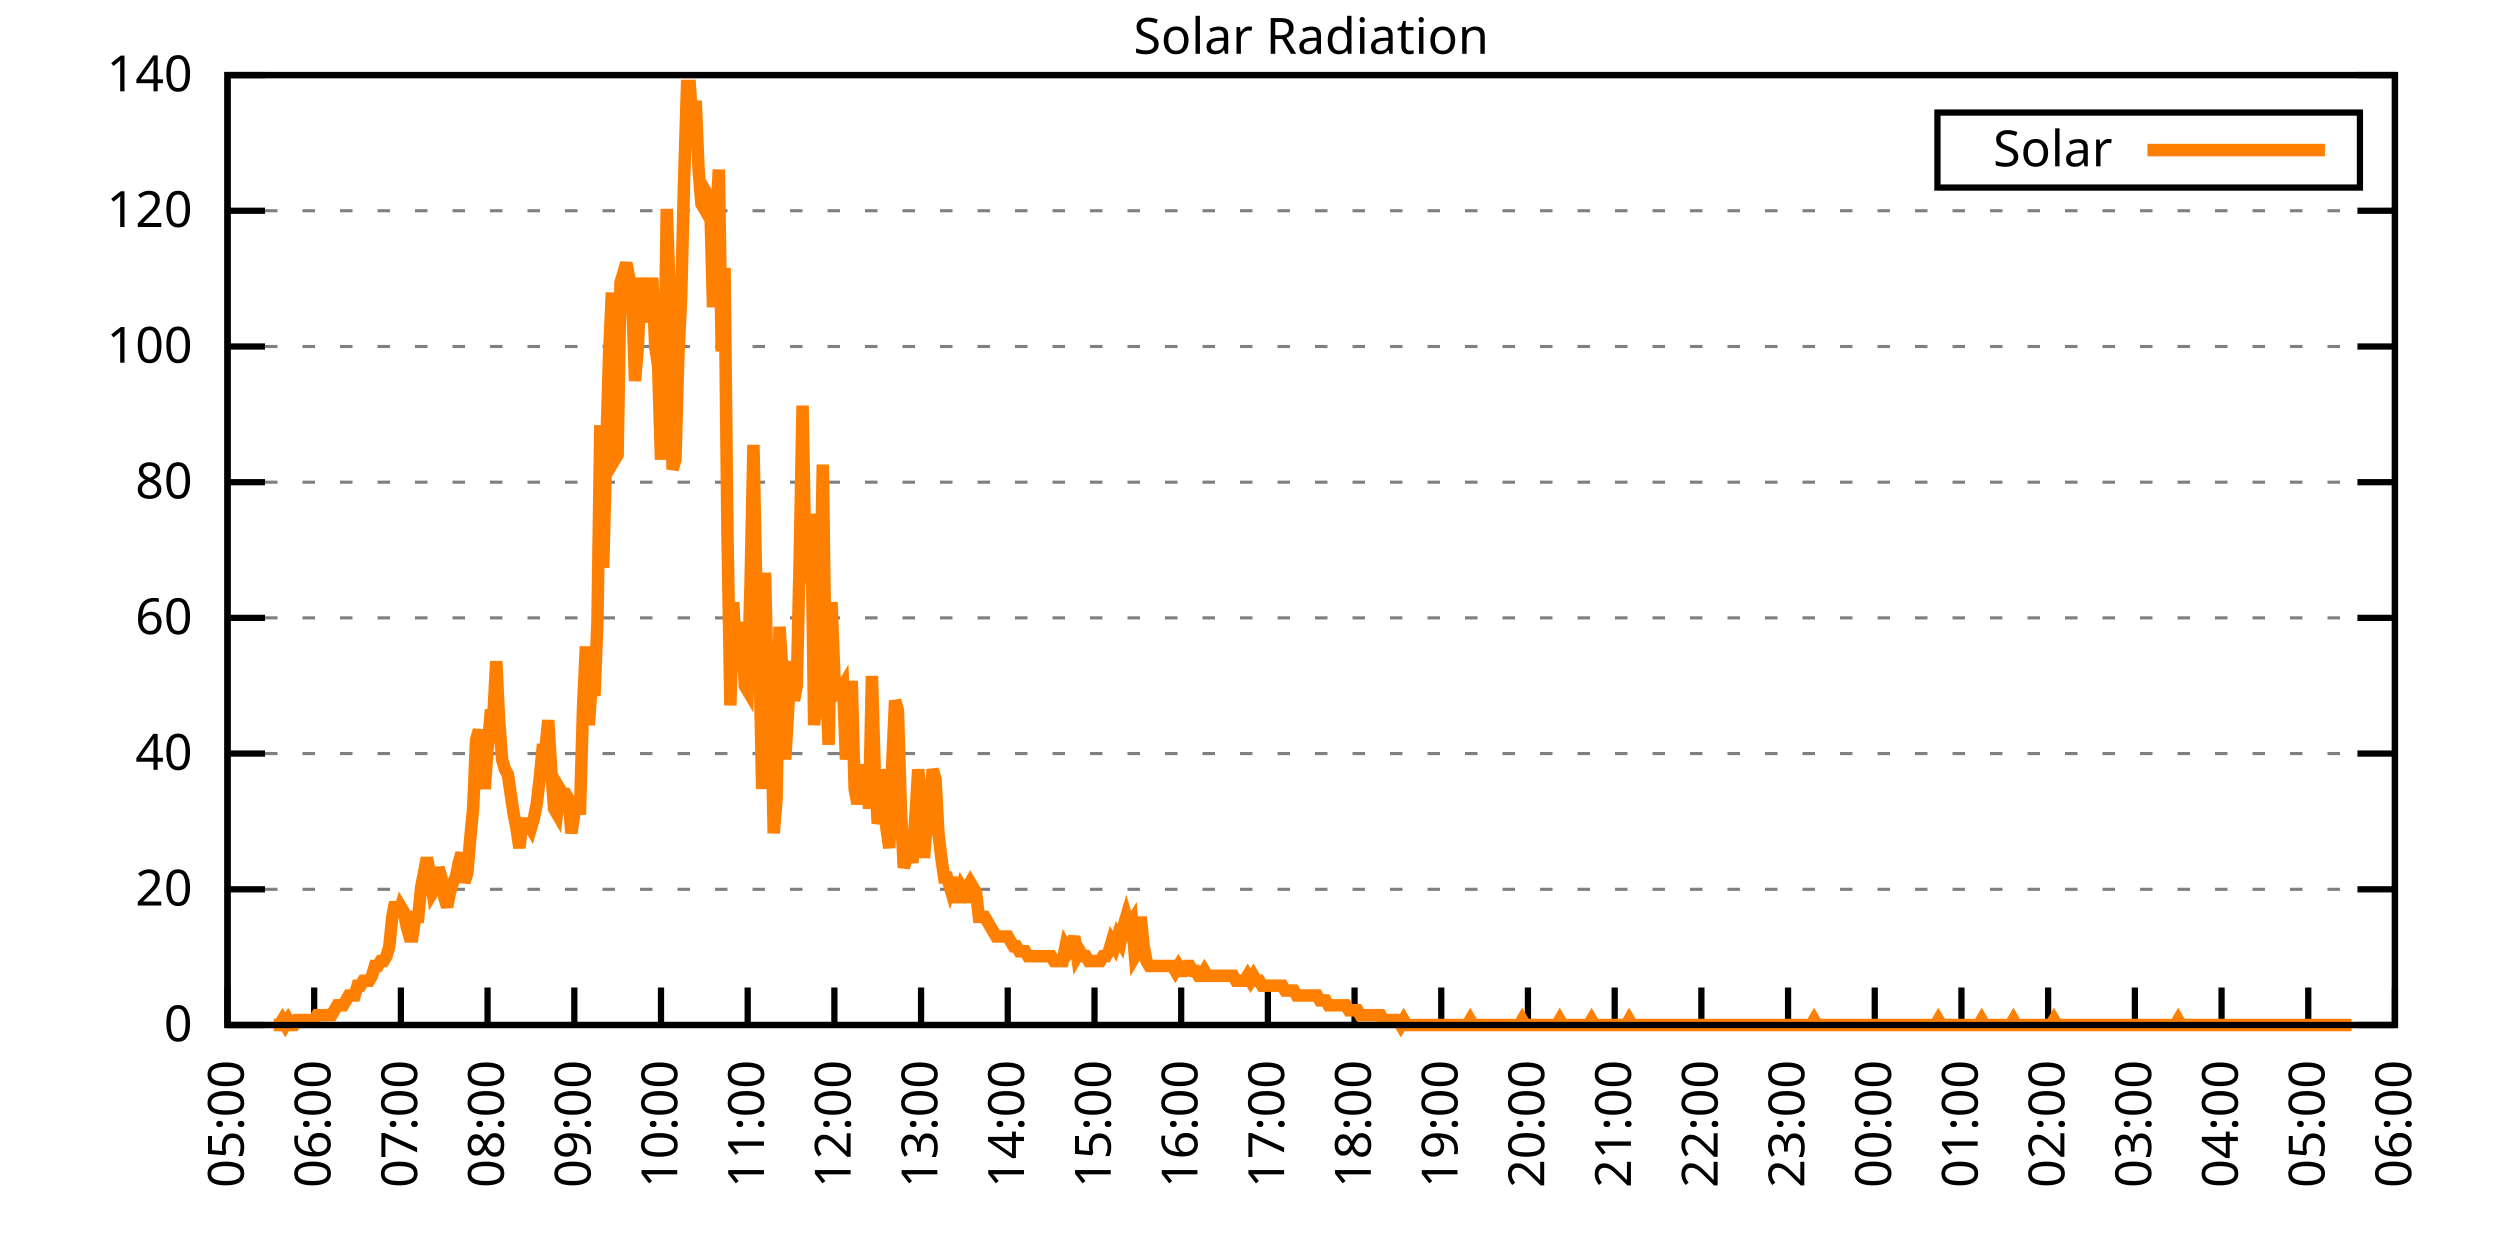
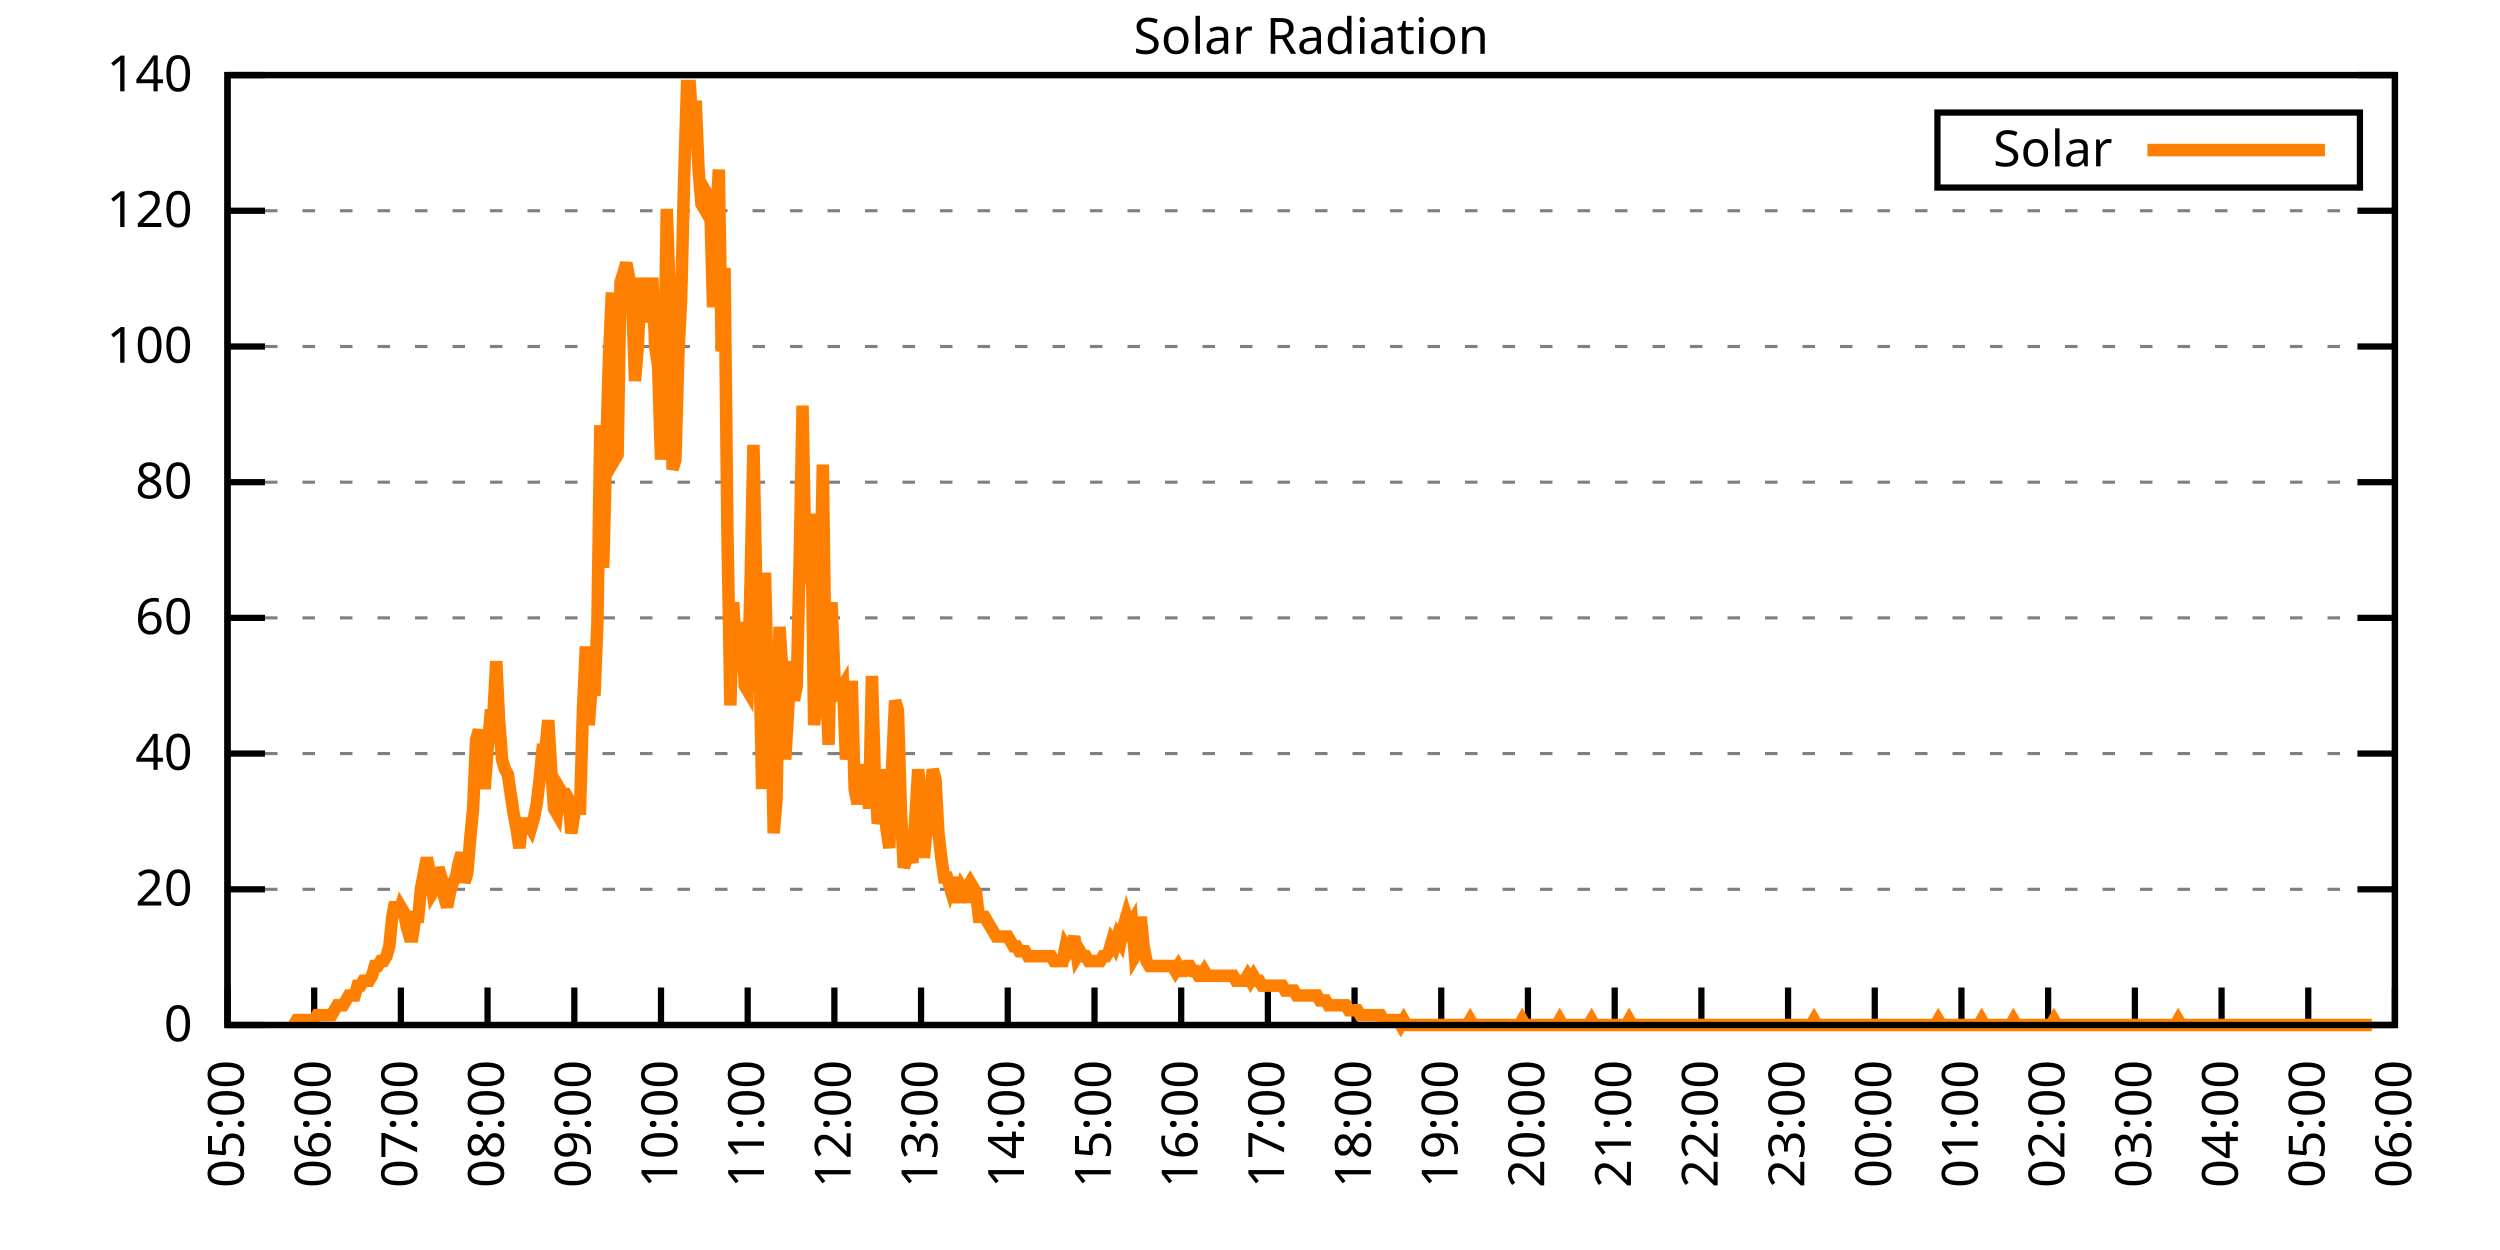
<svg xmlns="http://www.w3.org/2000/svg" xmlns:xlink="http://www.w3.org/1999/xlink" width="400" height="200" viewBox="0 0 400 200">
  <g id="gnuplot_canvas">
    <rect x="0" y="0" width="400" height="200" fill="none" />
    <defs>
      <circle id="gpDot" r="0.5" stroke-width="0.5" stroke="currentColor" />
      <path id="gpPt0" stroke-width="0.333" stroke="currentColor" d="M-1,0 h2 M0,-1 v2" />
      <path id="gpPt1" stroke-width="0.333" stroke="currentColor" d="M-1,-1 L1,1 M1,-1 L-1,1" />
      <path id="gpPt2" stroke-width="0.333" stroke="currentColor" d="M-1,0 L1,0 M0,-1 L0,1 M-1,-1 L1,1 M-1,1 L1,-1" />
      <rect id="gpPt3" stroke-width="0.333" stroke="currentColor" x="-1" y="-1" width="2" height="2" />
      <rect id="gpPt4" stroke-width="0.333" stroke="currentColor" fill="currentColor" x="-1" y="-1" width="2" height="2" />
      <circle id="gpPt5" stroke-width="0.333" stroke="currentColor" cx="0" cy="0" r="1" />
      <use xlink:href="#gpPt5" id="gpPt6" fill="currentColor" stroke="none" />
      <path id="gpPt7" stroke-width="0.333" stroke="currentColor" d="M0,-1.33 L-1.33,0.67 L1.33,0.67 z" />
      <use xlink:href="#gpPt7" id="gpPt8" fill="currentColor" stroke="none" />
      <use xlink:href="#gpPt7" id="gpPt9" stroke="currentColor" transform="rotate(180)" />
      <use xlink:href="#gpPt9" id="gpPt10" fill="currentColor" stroke="none" />
      <use xlink:href="#gpPt3" id="gpPt11" stroke="currentColor" transform="rotate(45)" />
      <use xlink:href="#gpPt11" id="gpPt12" fill="currentColor" stroke="none" />
      <path id="gpPt13" stroke-width="0.333" stroke="currentColor" d="M0,1.330 L1.265,0.411 L0.782,-1.067 L-0.782,-1.076 L-1.265,0.411 z" />
      <use xlink:href="#gpPt13" id="gpPt14" fill="currentColor" stroke="none" />
      <filter id="textbox" filterUnits="objectBoundingBox" x="0" y="0" height="1" width="1">
        <feFlood flood-color="white" flood-opacity="1" result="bgnd" />
        <feComposite in="SourceGraphic" in2="bgnd" operator="atop" />
      </filter>
      <filter id="greybox" filterUnits="objectBoundingBox" x="0" y="0" height="1" width="1">
        <feFlood flood-color="lightgrey" flood-opacity="1" result="grey" />
        <feComposite in="SourceGraphic" in2="grey" operator="atop" />
      </filter>
    </defs>
    <g fill="none" color="white" stroke="currentColor" stroke-width="1.00" stroke-linecap="butt" stroke-linejoin="miter">
</g>
    <g fill="none" color="black" stroke="currentColor" stroke-width="1.00" stroke-linecap="butt" stroke-linejoin="miter">
      <g stroke="none" shape-rendering="crispEdges">
        <polygon fill="rgb(255, 255, 255)" points="36.40,164.00 383.18,164.00 383.18,12.02 36.40,12.02 " />
      </g>
    </g>
    <g fill="none" color="black" stroke="currentColor" stroke-width="1.00" stroke-linecap="butt" stroke-linejoin="miter">
</g>
    <g fill="none" color="black" stroke="black" stroke-width="0.50" stroke-linecap="butt" stroke-linejoin="miter">
</g>
    <g fill="none" color="gray" stroke="currentColor" stroke-width="0.50" stroke-linecap="butt" stroke-linejoin="miter">
      <path stroke="gray" stroke-dasharray="2,4" class="gridline" d="M36.40,164.00 L383.19,164.00  " />
    </g>
    <g fill="none" color="gray" stroke="gray" stroke-width="1.00" stroke-linecap="butt" stroke-linejoin="miter">
</g>
    <g fill="none" color="black" stroke="currentColor" stroke-width="1.00" stroke-linecap="butt" stroke-linejoin="miter">
      <path stroke="black" d="M36.40,164.00 L42.40,164.00 M383.19,164.00 L377.19,164.00  " />
      <g transform="translate(30.80,166.60)" stroke="none" fill="black" font-family="Sans" font-size="8.00" text-anchor="end">
        <text>
          <tspan font-family="Sans"> 0</tspan>
        </text>
      </g>
    </g>
    <g fill="none" color="black" stroke="currentColor" stroke-width="1.00" stroke-linecap="butt" stroke-linejoin="miter">
</g>
    <g fill="none" color="black" stroke="black" stroke-width="0.50" stroke-linecap="butt" stroke-linejoin="miter">
</g>
    <g fill="none" color="gray" stroke="currentColor" stroke-width="0.50" stroke-linecap="butt" stroke-linejoin="miter">
      <path stroke="gray" stroke-dasharray="2,4" class="gridline" d="M36.40,142.29 L383.19,142.29  " />
    </g>
    <g fill="none" color="gray" stroke="gray" stroke-width="1.00" stroke-linecap="butt" stroke-linejoin="miter">
</g>
    <g fill="none" color="black" stroke="currentColor" stroke-width="1.00" stroke-linecap="butt" stroke-linejoin="miter">
      <path stroke="black" d="M36.40,142.29 L42.40,142.29 M383.19,142.29 L377.19,142.29  " />
      <g transform="translate(30.80,144.89)" stroke="none" fill="black" font-family="Sans" font-size="8.00" text-anchor="end">
        <text>
          <tspan font-family="Sans"> 20</tspan>
        </text>
      </g>
    </g>
    <g fill="none" color="black" stroke="currentColor" stroke-width="1.00" stroke-linecap="butt" stroke-linejoin="miter">
</g>
    <g fill="none" color="black" stroke="black" stroke-width="0.50" stroke-linecap="butt" stroke-linejoin="miter">
</g>
    <g fill="none" color="gray" stroke="currentColor" stroke-width="0.50" stroke-linecap="butt" stroke-linejoin="miter">
      <path stroke="gray" stroke-dasharray="2,4" class="gridline" d="M36.40,120.57 L383.19,120.57  " />
    </g>
    <g fill="none" color="gray" stroke="gray" stroke-width="1.00" stroke-linecap="butt" stroke-linejoin="miter">
</g>
    <g fill="none" color="black" stroke="currentColor" stroke-width="1.00" stroke-linecap="butt" stroke-linejoin="miter">
      <path stroke="black" d="M36.40,120.57 L42.40,120.57 M383.19,120.57 L377.19,120.57  " />
      <g transform="translate(30.80,123.17)" stroke="none" fill="black" font-family="Sans" font-size="8.00" text-anchor="end">
        <text>
          <tspan font-family="Sans"> 40</tspan>
        </text>
      </g>
    </g>
    <g fill="none" color="black" stroke="currentColor" stroke-width="1.00" stroke-linecap="butt" stroke-linejoin="miter">
</g>
    <g fill="none" color="black" stroke="black" stroke-width="0.50" stroke-linecap="butt" stroke-linejoin="miter">
</g>
    <g fill="none" color="gray" stroke="currentColor" stroke-width="0.50" stroke-linecap="butt" stroke-linejoin="miter">
      <path stroke="gray" stroke-dasharray="2,4" class="gridline" d="M36.40,98.86 L383.19,98.86  " />
    </g>
    <g fill="none" color="gray" stroke="gray" stroke-width="1.00" stroke-linecap="butt" stroke-linejoin="miter">
</g>
    <g fill="none" color="black" stroke="currentColor" stroke-width="1.00" stroke-linecap="butt" stroke-linejoin="miter">
      <path stroke="black" d="M36.40,98.86 L42.40,98.86 M383.19,98.86 L377.19,98.86  " />
      <g transform="translate(30.80,101.46)" stroke="none" fill="black" font-family="Sans" font-size="8.00" text-anchor="end">
        <text>
          <tspan font-family="Sans"> 60</tspan>
        </text>
      </g>
    </g>
    <g fill="none" color="black" stroke="currentColor" stroke-width="1.00" stroke-linecap="butt" stroke-linejoin="miter">
</g>
    <g fill="none" color="black" stroke="black" stroke-width="0.50" stroke-linecap="butt" stroke-linejoin="miter">
</g>
    <g fill="none" color="gray" stroke="currentColor" stroke-width="0.50" stroke-linecap="butt" stroke-linejoin="miter">
      <path stroke="gray" stroke-dasharray="2,4" class="gridline" d="M36.40,77.15 L383.19,77.15  " />
    </g>
    <g fill="none" color="gray" stroke="gray" stroke-width="1.00" stroke-linecap="butt" stroke-linejoin="miter">
</g>
    <g fill="none" color="black" stroke="currentColor" stroke-width="1.00" stroke-linecap="butt" stroke-linejoin="miter">
      <path stroke="black" d="M36.40,77.15 L42.40,77.15 M383.19,77.15 L377.19,77.15  " />
      <g transform="translate(30.80,79.75)" stroke="none" fill="black" font-family="Sans" font-size="8.00" text-anchor="end">
        <text>
          <tspan font-family="Sans"> 80</tspan>
        </text>
      </g>
    </g>
    <g fill="none" color="black" stroke="currentColor" stroke-width="1.00" stroke-linecap="butt" stroke-linejoin="miter">
</g>
    <g fill="none" color="black" stroke="black" stroke-width="0.50" stroke-linecap="butt" stroke-linejoin="miter">
</g>
    <g fill="none" color="gray" stroke="currentColor" stroke-width="0.50" stroke-linecap="butt" stroke-linejoin="miter">
      <path stroke="gray" stroke-dasharray="2,4" class="gridline" d="M36.40,55.44 L383.19,55.44  " />
    </g>
    <g fill="none" color="gray" stroke="gray" stroke-width="1.00" stroke-linecap="butt" stroke-linejoin="miter">
</g>
    <g fill="none" color="black" stroke="currentColor" stroke-width="1.00" stroke-linecap="butt" stroke-linejoin="miter">
      <path stroke="black" d="M36.40,55.44 L42.40,55.44 M383.19,55.44 L377.19,55.44  " />
      <g transform="translate(30.80,58.04)" stroke="none" fill="black" font-family="Sans" font-size="8.00" text-anchor="end">
        <text>
          <tspan font-family="Sans"> 100</tspan>
        </text>
      </g>
    </g>
    <g fill="none" color="black" stroke="currentColor" stroke-width="1.00" stroke-linecap="butt" stroke-linejoin="miter">
</g>
    <g fill="none" color="black" stroke="black" stroke-width="0.50" stroke-linecap="butt" stroke-linejoin="miter">
</g>
    <g fill="none" color="gray" stroke="currentColor" stroke-width="0.50" stroke-linecap="butt" stroke-linejoin="miter">
      <path stroke="gray" stroke-dasharray="2,4" class="gridline" d="M36.40,33.72 L383.19,33.72  " />
    </g>
    <g fill="none" color="gray" stroke="gray" stroke-width="1.00" stroke-linecap="butt" stroke-linejoin="miter">
</g>
    <g fill="none" color="black" stroke="currentColor" stroke-width="1.00" stroke-linecap="butt" stroke-linejoin="miter">
      <path stroke="black" d="M36.40,33.72 L42.40,33.72 M383.19,33.72 L377.19,33.72  " />
      <g transform="translate(30.80,36.32)" stroke="none" fill="black" font-family="Sans" font-size="8.00" text-anchor="end">
        <text>
          <tspan font-family="Sans"> 120</tspan>
        </text>
      </g>
    </g>
    <g fill="none" color="black" stroke="currentColor" stroke-width="1.00" stroke-linecap="butt" stroke-linejoin="miter">
</g>
    <g fill="none" color="black" stroke="black" stroke-width="0.50" stroke-linecap="butt" stroke-linejoin="miter">
</g>
    <g fill="none" color="gray" stroke="currentColor" stroke-width="0.50" stroke-linecap="butt" stroke-linejoin="miter">
      <path stroke="gray" stroke-dasharray="2,4" class="gridline" d="M36.40,12.01 L383.19,12.01  " />
    </g>
    <g fill="none" color="gray" stroke="gray" stroke-width="1.00" stroke-linecap="butt" stroke-linejoin="miter">
</g>
    <g fill="none" color="black" stroke="currentColor" stroke-width="1.00" stroke-linecap="butt" stroke-linejoin="miter">
      <path stroke="black" d="M36.40,12.01 L42.40,12.01 M383.19,12.01 L377.19,12.01  " />
      <g transform="translate(30.80,14.61)" stroke="none" fill="black" font-family="Sans" font-size="8.00" text-anchor="end">
        <text>
          <tspan font-family="Sans"> 140</tspan>
        </text>
      </g>
    </g>
    <g fill="none" color="black" stroke="currentColor" stroke-width="1.00" stroke-linecap="butt" stroke-linejoin="miter">
      <path stroke="black" d="M36.40,164.00 L36.40,158.00  " />
      <g transform="translate(39.00,169.60) rotate(270.00)" stroke="none" fill="black" font-family="Sans" font-size="8.00" text-anchor="end">
        <text>
          <tspan font-family="Sans">05:00</tspan>
        </text>
      </g>
    </g>
    <g fill="none" color="black" stroke="currentColor" stroke-width="1.00" stroke-linecap="butt" stroke-linejoin="miter">
      <path stroke="black" d="M50.27,164.00 L50.27,158.00  " />
      <g transform="translate(52.87,169.60) rotate(270.00)" stroke="none" fill="black" font-family="Sans" font-size="8.00" text-anchor="end">
        <text>
          <tspan font-family="Sans">06:00</tspan>
        </text>
      </g>
    </g>
    <g fill="none" color="black" stroke="currentColor" stroke-width="1.00" stroke-linecap="butt" stroke-linejoin="miter">
      <path stroke="black" d="M64.14,164.00 L64.14,158.00  " />
      <g transform="translate(66.74,169.60) rotate(270.00)" stroke="none" fill="black" font-family="Sans" font-size="8.00" text-anchor="end">
        <text>
          <tspan font-family="Sans">07:00</tspan>
        </text>
      </g>
    </g>
    <g fill="none" color="black" stroke="currentColor" stroke-width="1.00" stroke-linecap="butt" stroke-linejoin="miter">
      <path stroke="black" d="M78.01,164.00 L78.01,158.00  " />
      <g transform="translate(80.61,169.60) rotate(270.00)" stroke="none" fill="black" font-family="Sans" font-size="8.00" text-anchor="end">
        <text>
          <tspan font-family="Sans">08:00</tspan>
        </text>
      </g>
    </g>
    <g fill="none" color="black" stroke="currentColor" stroke-width="1.00" stroke-linecap="butt" stroke-linejoin="miter">
      <path stroke="black" d="M91.89,164.00 L91.89,158.00  " />
      <g transform="translate(94.49,169.60) rotate(270.00)" stroke="none" fill="black" font-family="Sans" font-size="8.00" text-anchor="end">
        <text>
          <tspan font-family="Sans">09:00</tspan>
        </text>
      </g>
    </g>
    <g fill="none" color="black" stroke="currentColor" stroke-width="1.00" stroke-linecap="butt" stroke-linejoin="miter">
      <path stroke="black" d="M105.76,164.00 L105.76,158.00  " />
      <g transform="translate(108.36,169.60) rotate(270.00)" stroke="none" fill="black" font-family="Sans" font-size="8.00" text-anchor="end">
        <text>
          <tspan font-family="Sans">10:00</tspan>
        </text>
      </g>
    </g>
    <g fill="none" color="black" stroke="currentColor" stroke-width="1.00" stroke-linecap="butt" stroke-linejoin="miter">
      <path stroke="black" d="M119.63,164.00 L119.63,158.00  " />
      <g transform="translate(122.23,169.60) rotate(270.00)" stroke="none" fill="black" font-family="Sans" font-size="8.00" text-anchor="end">
        <text>
          <tspan font-family="Sans">11:00</tspan>
        </text>
      </g>
    </g>
    <g fill="none" color="black" stroke="currentColor" stroke-width="1.00" stroke-linecap="butt" stroke-linejoin="miter">
      <path stroke="black" d="M133.50,164.00 L133.50,158.00  " />
      <g transform="translate(136.10,169.60) rotate(270.00)" stroke="none" fill="black" font-family="Sans" font-size="8.00" text-anchor="end">
        <text>
          <tspan font-family="Sans">12:00</tspan>
        </text>
      </g>
    </g>
    <g fill="none" color="black" stroke="currentColor" stroke-width="1.00" stroke-linecap="butt" stroke-linejoin="miter">
      <path stroke="black" d="M147.37,164.00 L147.37,158.00  " />
      <g transform="translate(149.97,169.60) rotate(270.00)" stroke="none" fill="black" font-family="Sans" font-size="8.00" text-anchor="end">
        <text>
          <tspan font-family="Sans">13:00</tspan>
        </text>
      </g>
    </g>
    <g fill="none" color="black" stroke="currentColor" stroke-width="1.00" stroke-linecap="butt" stroke-linejoin="miter">
      <path stroke="black" d="M161.24,164.00 L161.24,158.00  " />
      <g transform="translate(163.84,169.60) rotate(270.00)" stroke="none" fill="black" font-family="Sans" font-size="8.00" text-anchor="end">
        <text>
          <tspan font-family="Sans">14:00</tspan>
        </text>
      </g>
    </g>
    <g fill="none" color="black" stroke="currentColor" stroke-width="1.00" stroke-linecap="butt" stroke-linejoin="miter">
      <path stroke="black" d="M175.12,164.00 L175.12,158.00  " />
      <g transform="translate(177.72,169.60) rotate(270.00)" stroke="none" fill="black" font-family="Sans" font-size="8.00" text-anchor="end">
        <text>
          <tspan font-family="Sans">15:00</tspan>
        </text>
      </g>
    </g>
    <g fill="none" color="black" stroke="currentColor" stroke-width="1.00" stroke-linecap="butt" stroke-linejoin="miter">
      <path stroke="black" d="M188.99,164.00 L188.99,158.00  " />
      <g transform="translate(191.59,169.60) rotate(270.00)" stroke="none" fill="black" font-family="Sans" font-size="8.00" text-anchor="end">
        <text>
          <tspan font-family="Sans">16:00</tspan>
        </text>
      </g>
    </g>
    <g fill="none" color="black" stroke="currentColor" stroke-width="1.00" stroke-linecap="butt" stroke-linejoin="miter">
      <path stroke="black" d="M202.86,164.00 L202.86,158.00  " />
      <g transform="translate(205.46,169.60) rotate(270.00)" stroke="none" fill="black" font-family="Sans" font-size="8.00" text-anchor="end">
        <text>
          <tspan font-family="Sans">17:00</tspan>
        </text>
      </g>
    </g>
    <g fill="none" color="black" stroke="currentColor" stroke-width="1.00" stroke-linecap="butt" stroke-linejoin="miter">
      <path stroke="black" d="M216.73,164.00 L216.73,158.00  " />
      <g transform="translate(219.33,169.60) rotate(270.00)" stroke="none" fill="black" font-family="Sans" font-size="8.00" text-anchor="end">
        <text>
          <tspan font-family="Sans">18:00</tspan>
        </text>
      </g>
    </g>
    <g fill="none" color="black" stroke="currentColor" stroke-width="1.00" stroke-linecap="butt" stroke-linejoin="miter">
      <path stroke="black" d="M230.60,164.00 L230.60,158.00  " />
      <g transform="translate(233.20,169.60) rotate(270.00)" stroke="none" fill="black" font-family="Sans" font-size="8.00" text-anchor="end">
        <text>
          <tspan font-family="Sans">19:00</tspan>
        </text>
      </g>
    </g>
    <g fill="none" color="black" stroke="currentColor" stroke-width="1.00" stroke-linecap="butt" stroke-linejoin="miter">
      <path stroke="black" d="M244.47,164.00 L244.47,158.00  " />
      <g transform="translate(247.07,169.60) rotate(270.00)" stroke="none" fill="black" font-family="Sans" font-size="8.00" text-anchor="end">
        <text>
          <tspan font-family="Sans">20:00</tspan>
        </text>
      </g>
    </g>
    <g fill="none" color="black" stroke="currentColor" stroke-width="1.00" stroke-linecap="butt" stroke-linejoin="miter">
      <path stroke="black" d="M258.35,164.00 L258.35,158.00  " />
      <g transform="translate(260.95,169.60) rotate(270.00)" stroke="none" fill="black" font-family="Sans" font-size="8.00" text-anchor="end">
        <text>
          <tspan font-family="Sans">21:00</tspan>
        </text>
      </g>
    </g>
    <g fill="none" color="black" stroke="currentColor" stroke-width="1.00" stroke-linecap="butt" stroke-linejoin="miter">
      <path stroke="black" d="M272.22,164.00 L272.22,158.00  " />
      <g transform="translate(274.82,169.60) rotate(270.00)" stroke="none" fill="black" font-family="Sans" font-size="8.00" text-anchor="end">
        <text>
          <tspan font-family="Sans">22:00</tspan>
        </text>
      </g>
    </g>
    <g fill="none" color="black" stroke="currentColor" stroke-width="1.00" stroke-linecap="butt" stroke-linejoin="miter">
      <path stroke="black" d="M286.09,164.00 L286.09,158.00  " />
      <g transform="translate(288.69,169.60) rotate(270.00)" stroke="none" fill="black" font-family="Sans" font-size="8.00" text-anchor="end">
        <text>
          <tspan font-family="Sans">23:00</tspan>
        </text>
      </g>
    </g>
    <g fill="none" color="black" stroke="currentColor" stroke-width="1.00" stroke-linecap="butt" stroke-linejoin="miter">
      <path stroke="black" d="M299.96,164.00 L299.96,158.00  " />
      <g transform="translate(302.56,169.60) rotate(270.00)" stroke="none" fill="black" font-family="Sans" font-size="8.00" text-anchor="end">
        <text>
          <tspan font-family="Sans">00:00</tspan>
        </text>
      </g>
    </g>
    <g fill="none" color="black" stroke="currentColor" stroke-width="1.00" stroke-linecap="butt" stroke-linejoin="miter">
      <path stroke="black" d="M313.83,164.00 L313.83,158.00  " />
      <g transform="translate(316.43,169.60) rotate(270.00)" stroke="none" fill="black" font-family="Sans" font-size="8.00" text-anchor="end">
        <text>
          <tspan font-family="Sans">01:00</tspan>
        </text>
      </g>
    </g>
    <g fill="none" color="black" stroke="currentColor" stroke-width="1.00" stroke-linecap="butt" stroke-linejoin="miter">
      <path stroke="black" d="M327.70,164.00 L327.70,158.00  " />
      <g transform="translate(330.30,169.60) rotate(270.00)" stroke="none" fill="black" font-family="Sans" font-size="8.00" text-anchor="end">
        <text>
          <tspan font-family="Sans">02:00</tspan>
        </text>
      </g>
    </g>
    <g fill="none" color="black" stroke="currentColor" stroke-width="1.00" stroke-linecap="butt" stroke-linejoin="miter">
      <path stroke="black" d="M341.58,164.00 L341.58,158.00  " />
      <g transform="translate(344.18,169.60) rotate(270.00)" stroke="none" fill="black" font-family="Sans" font-size="8.00" text-anchor="end">
        <text>
          <tspan font-family="Sans">03:00</tspan>
        </text>
      </g>
    </g>
    <g fill="none" color="black" stroke="currentColor" stroke-width="1.00" stroke-linecap="butt" stroke-linejoin="miter">
      <path stroke="black" d="M355.45,164.00 L355.45,158.00  " />
      <g transform="translate(358.05,169.60) rotate(270.00)" stroke="none" fill="black" font-family="Sans" font-size="8.00" text-anchor="end">
        <text>
          <tspan font-family="Sans">04:00</tspan>
        </text>
      </g>
    </g>
    <g fill="none" color="black" stroke="currentColor" stroke-width="1.00" stroke-linecap="butt" stroke-linejoin="miter">
      <path stroke="black" d="M369.32,164.00 L369.32,158.00  " />
      <g transform="translate(371.92,169.60) rotate(270.00)" stroke="none" fill="black" font-family="Sans" font-size="8.00" text-anchor="end">
        <text>
          <tspan font-family="Sans">05:00</tspan>
        </text>
      </g>
    </g>
    <g fill="none" color="black" stroke="currentColor" stroke-width="1.00" stroke-linecap="butt" stroke-linejoin="miter">
      <path stroke="black" d="M383.19,164.00 L383.19,158.00  " />
      <g transform="translate(385.79,169.60) rotate(270.00)" stroke="none" fill="black" font-family="Sans" font-size="8.00" text-anchor="end">
        <text>
          <tspan font-family="Sans">06:00</tspan>
        </text>
      </g>
    </g>
    <g fill="none" color="black" stroke="currentColor" stroke-width="1.00" stroke-linecap="butt" stroke-linejoin="miter">
</g>
    <g fill="none" color="black" stroke="currentColor" stroke-width="1.00" stroke-linecap="butt" stroke-linejoin="miter">
      <path stroke="black" d="M36.40,12.01 L36.40,164.00 L383.19,164.00 L383.19,12.01 L36.40,12.01 Z  " />
    </g>
    <g fill="none" color="black" stroke="currentColor" stroke-width="1.00" stroke-linecap="butt" stroke-linejoin="miter">
</g>
    <g fill="none" color="black" stroke="currentColor" stroke-width="1.00" stroke-linecap="butt" stroke-linejoin="miter">
      <path stroke="black" d="M309.99,30.01 L309.99,18.01 L377.59,18.01 L377.59,30.01 L309.99,30.01 Z  " />
    </g>
    <g id="Solar_Radiation_plot_1">
      <g fill="none" color="white" stroke="black" stroke-width="2.00" stroke-linecap="butt" stroke-linejoin="miter">
</g>
      <g fill="none" color="black" stroke="currentColor" stroke-width="2.00" stroke-linecap="butt" stroke-linejoin="miter">
        <g transform="translate(337.99,26.61)" stroke="none" fill="black" font-family="Sans" font-size="8.00" text-anchor="end">
          <text>
            <tspan font-family="Sans">Solar</tspan>
          </text>
        </g>
      </g>
      <g fill="none" color="black" stroke="currentColor" stroke-width="2.00" stroke-linecap="butt" stroke-linejoin="miter">
-         <path stroke="rgb(255, 127,   0)" d="M343.59,24.01 L371.99,24.01 M43.80,164.00 L44.26,164.00 L44.72,164.00 L45.19,163.21 L45.65,164.00 L46.11,163.21   L46.57,164.00 L47.03,164.00 L47.50,163.21 L47.96,163.21 L48.42,163.21 L48.88,163.21 L49.35,163.21 L49.81,163.21   L50.27,163.21 L50.73,162.43 L51.20,162.43 L51.66,162.43 L52.12,162.43 L52.58,162.43 L53.05,162.43 L53.51,161.64   L53.97,160.85 L54.43,160.85 L54.90,160.85 L55.36,160.07 L55.82,159.28 L56.28,159.28 L56.75,159.28 L57.21,157.71   L57.67,157.71 L58.13,156.92 L58.59,156.92 L59.06,156.92 L59.52,156.13 L59.98,154.56 L60.44,154.56 L60.91,153.77   L61.37,153.77 L61.83,152.99 L62.29,151.41 L62.76,146.70 L63.22,144.34 L63.68,146.70 L64.14,145.12 L64.61,145.91   L65.07,148.27 L65.53,149.84 L65.99,149.84 L66.46,146.70 L66.92,146.70 L67.38,141.98 L67.84,139.62 L68.30,137.26   L68.77,139.62 L69.23,142.76 L69.69,141.98 L70.15,138.83 L70.62,140.40 L71.08,143.55 L71.54,145.12 L72.00,142.76   L72.47,141.19 L72.93,140.40 L73.39,138.04 L73.85,136.47 L74.32,141.19 L74.78,139.62 L75.24,134.11 L75.70,129.39   L76.17,118.38 L76.63,116.80 L77.09,120.74 L77.55,126.24 L78.01,119.95 L78.48,114.44 L78.94,114.44 L79.40,105.79   L79.86,115.23 L80.33,121.52 L80.79,123.10 L81.25,123.88 L81.71,127.03 L82.18,130.18 L82.64,132.54 L83.10,135.68   L83.56,131.75 L84.03,131.75 L84.49,131.75 L84.95,132.54 L85.41,130.96 L85.88,128.60 L86.34,124.67 L86.80,119.95   L87.26,119.95 L87.72,115.23 L88.19,123.10 L88.65,129.39 L89.11,130.18 L89.57,126.24 L90.04,127.03 L90.50,127.03   L90.96,127.82 L91.42,133.32 L91.89,130.18 L92.35,129.39 L92.81,129.39 L93.27,113.66 L93.74,103.43 L94.20,116.02   L94.66,109.73 L95.12,111.30 L95.59,99.50 L96.05,68.04 L96.51,90.85 L96.97,72.76 L97.44,57.02 L97.90,46.80   L98.36,73.54 L98.82,72.76 L99.28,45.23 L99.75,43.65 L100.21,42.08 L100.67,44.44 L101.13,47.58 L101.60,60.96   L102.06,55.45 L102.52,44.44 L102.98,50.73 L103.45,49.16 L103.91,51.52 L104.37,44.44 L104.83,55.45 L105.30,58.60   L105.76,73.54 L106.22,64.89 L106.68,33.43 L107.15,46.80 L107.61,75.12 L108.07,73.54 L108.53,57.02 L108.99,47.58   L109.46,28.71 L109.92,13.76 L110.38,13.76 L110.84,20.84 L111.31,16.12 L111.77,27.13 L112.23,32.64 L112.69,33.43   L113.16,31.07 L113.62,31.85 L114.08,49.16 L114.54,36.57 L115.01,27.13 L115.47,56.24 L115.93,42.87 L116.39,85.34   L116.86,112.87 L117.32,96.35 L117.78,105.79 L118.24,107.37 L118.70,99.50 L119.17,109.73 L119.63,110.51 L120.09,93.21   L120.55,71.18 L121.02,94.78 L121.48,103.43 L121.94,126.24 L122.40,91.63 L122.87,111.30 L123.33,109.73 L123.79,133.32   L124.25,127.82 L124.72,100.29 L125.18,107.37 L125.64,121.52 L126.10,113.66 L126.57,105.79 L127.03,112.09 L127.49,109.73   L127.95,89.27 L128.41,64.89 L128.88,90.85 L129.34,93.21 L129.80,82.19 L130.26,116.02 L130.73,110.51 L131.19,99.50   L131.65,74.33 L132.11,108.15 L132.58,119.16 L133.04,96.35 L133.50,108.15 L133.96,112.09 L134.43,110.51 L134.89,109.73   L135.35,121.52 L135.81,116.80 L136.28,108.94 L136.74,126.24 L137.20,128.60 L137.66,126.24 L138.13,127.82 L138.59,122.31   L139.05,129.39 L139.51,108.15 L139.97,123.88 L140.44,131.75 L140.90,130.18 L141.36,123.10 L141.82,132.54 L142.29,135.68   L142.75,122.31 L143.21,112.09 L143.67,113.66 L144.14,129.39 L144.60,138.83 L145.06,137.26 L145.52,135.68 L145.99,138.04   L146.45,130.96 L146.91,123.10 L147.37,127.82 L147.84,137.26 L148.30,131.75 L148.76,130.18 L149.22,123.10 L149.68,124.67   L150.15,133.32 L150.61,137.26 L151.07,140.40 L151.53,140.40 L152.00,141.98 L152.46,140.40 L152.92,143.55 L153.38,143.55   L153.85,141.98 L154.31,142.76 L154.77,141.98 L155.23,144.34 L155.70,141.98 L156.16,142.76 L156.62,146.70 L157.08,146.70   L157.55,146.70 L158.01,147.48 L158.47,148.27 L158.93,149.05 L159.39,149.84 L159.86,149.84 L160.32,149.84 L160.78,149.84   L161.24,149.84 L161.71,150.63 L162.17,151.41 L162.63,151.41 L163.09,152.20 L163.56,152.20 L164.02,152.20 L164.48,152.99   L164.94,152.99 L165.41,152.99 L165.87,152.99 L166.33,152.99 L166.79,152.99 L167.26,152.99 L167.72,152.99 L168.18,152.99   L168.64,153.77 L169.10,153.77 L169.57,153.77 L170.03,153.77 L170.49,151.41 L170.95,152.20 L171.42,151.41 L171.88,149.84   L172.34,152.99 L172.80,152.20 L173.27,152.99 L173.73,152.99 L174.19,153.77 L174.65,153.77 L175.12,153.77 L175.58,153.77   L176.04,153.77 L176.50,152.99 L176.97,152.99 L177.43,152.20 L177.89,150.63 L178.35,151.41 L178.82,149.84 L179.28,150.63   L179.74,148.27 L180.20,146.70 L180.66,148.27 L181.13,147.48 L181.59,152.99 L182.05,152.20 L182.51,146.70 L182.98,151.41   L183.44,153.77 L183.90,154.56 L184.36,154.56 L184.83,154.56 L185.29,154.56 L185.75,154.56 L186.21,154.56 L186.68,154.56   L187.14,154.56 L187.60,154.56 L188.06,155.35 L188.53,154.56 L188.99,155.35 L189.45,155.35 L189.91,154.56 L190.37,154.56   L190.84,155.35 L191.30,155.35 L191.76,156.13 L192.22,156.13 L192.69,155.35 L193.15,156.13 L193.61,156.13 L194.07,156.13   L194.54,156.13 L195.00,156.13 L195.46,156.13 L195.92,156.13 L196.39,156.13 L196.85,156.13 L197.31,156.13 L197.77,156.92   L198.24,156.92 L198.70,156.92 L199.16,156.92 L199.62,156.13 L200.08,156.92 L200.55,156.13 L201.01,156.92 L201.47,156.92   L201.93,157.71 L202.40,157.71 L202.86,157.71 L203.32,157.71 L203.78,157.71 L204.25,157.71 L204.71,157.71 L205.17,157.71   L205.63,158.49 L206.10,158.49 L206.56,158.49 L207.02,158.49 L207.48,159.28 L207.95,159.28 L208.41,159.28 L208.87,159.28   L209.33,159.28 L209.80,159.28 L210.26,159.28 L210.72,159.28 L211.18,160.07 L211.64,160.07 L212.11,160.07 L212.57,160.85   L213.03,160.85 L213.49,160.85 L213.96,160.85 L214.42,160.85 L214.88,160.85 L215.34,160.85 L215.81,161.64 L216.27,161.64   L216.73,161.64 L217.19,161.64 L217.66,162.43 L218.12,162.43 L218.58,162.43 L219.04,162.43 L219.51,162.43 L219.97,162.43   L220.43,162.43 L220.89,162.43 L221.35,163.21 L221.82,163.21 L222.28,163.21 L222.74,163.21 L223.20,163.21 L223.67,163.21   L224.13,164.00 L224.59,163.21 L225.05,164.00 L225.52,164.00 L225.98,164.00 L226.44,164.00 L226.90,164.00 L227.37,164.00   L227.83,164.00 L228.29,164.00 L228.75,164.00 L229.22,164.00 L229.68,164.00 L230.14,164.00 L230.60,164.00 L231.06,164.00   L231.53,164.00 L231.99,164.00 L232.45,164.00 L232.91,164.00 L233.38,164.00 L233.84,164.00 L234.30,164.00 L234.76,164.00   L235.23,163.21 L235.69,164.00 L236.15,164.00 L236.61,164.00 L237.08,164.00 L237.54,164.00 L238.00,164.00 L238.46,164.00   L238.93,164.00 L239.39,164.00 L239.85,164.00 L240.31,164.00 L240.77,164.00 L241.24,164.00 L241.70,164.00 L242.16,164.00   L242.62,164.00 L243.09,164.00 L243.55,163.21 L244.01,164.00 L244.47,164.00 L244.94,164.00 L245.40,164.00 L245.86,164.00   L246.09,164.00 L246.79,164.00 L247.25,164.00 L247.71,164.00 L248.17,164.00 L248.64,164.00 L249.10,164.00 L249.56,163.21   L250.02,164.00 L250.49,164.00 L250.95,164.00 L251.41,164.00 L251.87,164.00 L252.33,164.00 L252.80,164.00 L253.26,164.00   L253.72,164.00 L254.18,164.00 L254.65,163.21 L255.11,164.00 L255.57,164.00 L256.03,164.00 L256.50,164.00 L256.96,164.00   L257.42,164.00 L257.88,164.00 L258.35,164.00 L258.81,164.00 L259.27,164.00 L259.73,164.00 L260.20,164.00 L260.66,163.21   L261.12,164.00 L261.58,164.00 L262.04,164.00 L262.51,164.00 L262.97,164.00 L263.43,164.00 L263.89,164.00 L264.36,164.00   L264.82,164.00 L265.28,164.00 L265.74,164.00 L266.21,164.00 L266.67,164.00 L267.13,164.00 L267.59,164.00 L268.06,164.00   L268.52,164.00 L268.98,164.00 L269.44,164.00 L269.91,164.00 L270.37,164.00 L270.83,164.00 L271.29,164.00 L271.75,164.00   L272.22,164.00 L272.68,164.00 L273.14,164.00 L273.60,164.00 L274.07,164.00 L274.53,164.00 L274.99,164.00 L275.45,164.00   L275.92,164.00 L276.38,164.00 L276.84,164.00 L277.30,164.00 L277.77,164.00 L278.23,164.00 L278.69,164.00 L279.15,164.00   L279.62,164.00 L280.08,164.00 L280.54,164.00 L281.00,164.00 L281.46,164.00 L281.93,164.00 L282.39,164.00 L282.85,164.00   L283.31,164.00 L283.78,164.00 L284.24,164.00 L284.70,164.00 L285.16,164.00 L285.63,164.00 L286.09,164.00 L286.55,164.00   L287.01,164.00 L287.48,164.00 L287.94,164.00 L288.40,164.00 L288.86,164.00 L289.33,164.00 L289.79,164.00 L290.25,163.21   L290.71,164.00 L291.18,164.00 L291.64,164.00 L292.10,164.00 L292.56,164.00 L293.02,164.00 L293.49,164.00 L293.95,164.00   L294.41,164.00 L294.87,164.00 L295.34,164.00 L295.80,164.00 L296.26,164.00 L296.72,164.00 L297.19,164.00 L297.65,164.00   L298.11,164.00 L298.57,164.00 L299.04,164.00 L299.50,164.00 L299.96,164.00 L300.42,164.00 L300.89,164.00 L301.35,164.00   L301.81,164.00 L302.27,164.00 L302.73,164.00 L303.20,164.00 L303.66,164.00 L304.12,164.00 L304.58,164.00 L305.05,164.00   L305.51,164.00 L305.97,164.00 L306.43,164.00 L306.90,164.00 L307.36,164.00 L307.82,164.00 L308.28,164.00 L308.75,164.00   L309.21,164.00 L309.67,164.00 L310.13,163.21 L310.60,164.00 L311.06,164.00 L311.52,164.00 L311.98,164.00 L312.44,164.00   L312.91,164.00 L313.37,164.00 L313.83,164.00 L314.29,164.00 L314.76,164.00 L315.22,164.00 L315.68,164.00 L316.14,164.00   L316.61,164.00 L317.07,163.21 L317.53,164.00 L317.99,164.00 L318.46,164.00 L318.92,164.00 L319.38,164.00 L319.84,164.00   L320.31,164.00 L320.77,164.00 L321.23,164.00 L321.69,164.00 L322.15,163.21 L322.62,164.00 L323.08,164.00 L323.54,164.00   L324.00,164.00 L324.47,164.00 L324.93,164.00 L325.39,164.00 L325.85,164.00 L326.32,164.00 L326.78,164.00 L327.24,164.00   L327.70,164.00 L328.17,164.00 L328.63,163.21 L329.09,164.00 L329.55,164.00 L330.02,164.00 L330.48,164.00 L330.94,164.00   L331.40,164.00 L331.87,164.00 L332.33,164.00 L332.79,164.00 L333.25,164.00 L333.71,164.00 L334.18,164.00 L334.64,164.00   L335.10,164.00 L335.56,164.00 L336.03,164.00 L336.49,164.00 L336.95,164.00 L337.41,164.00 L337.88,164.00 L338.34,164.00   L338.80,164.00 L339.26,164.00 L339.73,164.00 L340.19,164.00 L340.65,164.00 L341.11,164.00 L341.58,164.00 L342.04,164.00   L342.50,164.00 L342.96,164.00 L343.42,164.00 L343.89,164.00 L344.35,164.00 L344.81,164.00 L345.27,164.00 L345.74,164.00   L346.20,164.00 L346.66,164.00 L347.12,164.00 L347.59,164.00 L348.05,164.00 L348.51,163.21 L348.97,164.00 L349.44,164.00   L349.90,164.00 L350.36,164.00 L350.82,164.00 L351.29,164.00 L351.75,164.00 L352.21,164.00 L352.67,164.00 L353.13,164.00   L353.60,164.00 L354.06,164.00 L354.52,164.00 L354.98,164.00 L355.45,164.00 L355.91,164.00 L356.37,164.00 L356.83,164.00   L357.30,164.00 L357.76,164.00 L358.22,164.00 L358.68,164.00 L359.15,164.00 L359.61,164.00 L360.07,164.00 L360.53,164.00   L361.00,164.00 L361.46,164.00 L361.92,164.00 L362.38,164.00 L362.84,164.00 L363.31,164.00 L363.77,164.00 L364.23,164.00   L364.69,164.00 L365.16,164.00 L365.62,164.00 L366.08,164.00 L366.54,164.00 L367.01,164.00 L367.47,164.00 L367.93,164.00   L368.39,164.00 L368.86,164.00 L369.32,164.00 L369.78,164.00 L370.24,164.00 L370.71,164.00 L371.17,164.00 L371.63,164.00   L372.09,164.00 L372.56,164.00 L373.02,164.00 L373.48,164.00 L373.94,164.00 L374.40,164.00 L374.87,164.00 L375.33,164.00   L375.79,164.00 L376.25,164.00  " />
+         <path stroke="rgb(255, 127,   0)" d="M343.59,24.01 L371.99,24.01 M47.03,164.00 L47.50,163.21 L47.96,163.21 L48.42,163.21 L48.88,163.21 L49.35,163.21   L49.81,163.21 L50.27,163.21 L50.73,162.43 L51.20,162.43 L51.66,162.43 L52.12,162.43 L52.58,162.43 L53.05,162.43   L53.51,161.64 L53.97,160.85 L54.43,160.85 L54.90,160.85 L55.36,160.07 L55.82,159.28 L56.28,159.28 L56.75,159.28   L57.21,157.71 L57.67,157.71 L58.13,156.92 L58.59,156.92 L59.06,156.92 L59.52,156.13 L59.98,154.56 L60.44,154.56   L60.91,153.77 L61.37,153.77 L61.83,152.99 L62.29,151.41 L62.76,146.70 L63.22,144.34 L63.68,146.70 L64.14,145.12   L64.61,145.91 L65.07,148.27 L65.53,149.84 L65.99,149.84 L66.46,146.70 L66.92,146.70 L67.38,141.98 L67.84,139.62   L68.30,137.26 L68.77,139.62 L69.23,142.76 L69.69,141.98 L70.15,138.83 L70.62,140.40 L71.08,143.55 L71.54,145.12   L72.00,142.76 L72.47,141.19 L72.93,140.40 L73.39,138.04 L73.85,136.47 L74.32,141.19 L74.78,139.62 L75.24,134.11   L75.70,129.39 L76.17,118.38 L76.63,116.80 L77.09,120.74 L77.55,126.24 L78.01,119.95 L78.48,114.44 L78.94,114.44   L79.40,105.79 L79.86,115.23 L80.33,121.52 L80.79,123.10 L81.25,123.88 L81.71,127.03 L82.18,130.18 L82.64,132.54   L83.10,135.68 L83.56,131.75 L84.03,131.75 L84.49,131.75 L84.95,132.54 L85.41,130.96 L85.88,128.60 L86.34,124.67   L86.80,119.95 L87.26,119.95 L87.72,115.23 L88.19,123.10 L88.65,129.39 L89.11,130.18 L89.57,126.24 L90.04,127.03   L90.50,127.03 L90.96,127.82 L91.42,133.32 L91.89,130.18 L92.35,129.39 L92.81,129.39 L93.27,113.66 L93.74,103.43   L94.20,116.02 L94.66,109.73 L95.12,111.30 L95.59,99.50 L96.05,68.04 L96.51,90.85 L96.97,72.76 L97.44,57.02   L97.90,46.80 L98.36,73.54 L98.82,72.76 L99.28,45.23 L99.75,43.65 L100.21,42.08 L100.67,44.44 L101.13,47.58   L101.60,60.96 L102.06,55.45 L102.52,44.44 L102.98,50.73 L103.45,49.16 L103.91,51.52 L104.37,44.44 L104.83,55.45   L105.30,58.60 L105.76,73.54 L106.22,64.89 L106.68,33.43 L107.15,46.80 L107.61,75.12 L108.07,73.54 L108.53,57.02   L108.99,47.58 L109.46,28.71 L109.92,13.76 L110.38,13.76 L110.84,20.84 L111.31,16.12 L111.77,27.13 L112.23,32.64   L112.69,33.43 L113.16,31.07 L113.62,31.85 L114.08,49.16 L114.54,36.57 L115.01,27.13 L115.47,56.24 L115.93,42.87   L116.39,85.34 L116.86,112.87 L117.32,96.35 L117.78,105.79 L118.24,107.37 L118.70,99.50 L119.17,109.73 L119.63,110.51   L120.09,93.21 L120.55,71.18 L121.02,94.78 L121.48,103.43 L121.94,126.24 L122.40,91.63 L122.87,111.30 L123.33,109.73   L123.79,133.32 L124.25,127.82 L124.72,100.29 L125.18,107.37 L125.64,121.52 L126.10,113.66 L126.57,105.79 L127.03,112.09   L127.49,109.73 L127.95,89.27 L128.41,64.89 L128.88,90.85 L129.34,93.21 L129.80,82.19 L130.26,116.02 L130.73,110.51   L131.19,99.50 L131.65,74.33 L132.11,108.15 L132.58,119.16 L133.04,96.35 L133.50,108.15 L133.96,112.09 L134.43,110.51   L134.89,109.73 L135.35,121.52 L135.81,116.80 L136.28,108.94 L136.74,126.24 L137.20,128.60 L137.66,126.24 L138.13,127.82   L138.59,122.31 L139.05,129.39 L139.51,108.15 L139.97,123.88 L140.44,131.75 L140.90,130.18 L141.36,123.10 L141.82,132.54   L142.29,135.68 L142.75,122.31 L143.21,112.09 L143.67,113.66 L144.14,129.39 L144.60,138.83 L145.06,137.26 L145.52,135.68   L145.99,138.04 L146.45,130.96 L146.91,123.10 L147.37,127.82 L147.84,137.26 L148.30,131.75 L148.76,130.18 L149.22,123.10   L149.68,124.67 L150.15,133.32 L150.61,137.26 L151.07,140.40 L151.53,140.40 L152.00,141.98 L152.46,140.40 L152.92,143.55   L153.38,143.55 L153.85,141.98 L154.31,142.76 L154.77,141.98 L155.23,144.34 L155.70,141.98 L156.16,142.76 L156.62,146.70   L157.08,146.70 L157.55,146.70 L158.01,147.48 L158.47,148.27 L158.93,149.05 L159.39,149.84 L159.86,149.84 L160.32,149.84   L160.78,149.84 L161.24,149.84 L161.71,150.63 L162.17,151.41 L162.63,151.41 L163.09,152.20 L163.56,152.20 L164.02,152.20   L164.48,152.99 L164.94,152.99 L165.41,152.99 L165.87,152.99 L166.33,152.99 L166.79,152.99 L167.26,152.99 L167.72,152.99   L168.18,152.99 L168.64,153.77 L169.10,153.77 L169.57,153.77 L170.03,153.77 L170.49,151.41 L170.95,152.20 L171.42,151.41   L171.88,149.84 L172.34,152.99 L172.80,152.20 L173.27,152.99 L173.73,152.99 L174.19,153.77 L174.65,153.77 L175.12,153.77   L175.58,153.77 L176.04,153.77 L176.50,152.99 L176.97,152.99 L177.43,152.20 L177.89,150.63 L178.35,151.41 L178.82,149.84   L179.28,150.63 L179.74,148.27 L180.20,146.70 L180.66,148.27 L181.13,147.48 L181.59,152.99 L182.05,152.20 L182.51,146.70   L182.98,151.41 L183.44,153.77 L183.90,154.56 L184.36,154.56 L184.83,154.56 L185.29,154.56 L185.75,154.56 L186.21,154.56   L186.68,154.56 L187.14,154.56 L187.60,154.56 L188.06,155.35 L188.53,154.56 L188.99,155.35 L189.45,155.35 L189.91,154.56   L190.37,154.56 L190.84,155.35 L191.30,155.35 L191.76,156.13 L192.22,156.13 L192.69,155.35 L193.15,156.13 L193.61,156.13   L194.07,156.13 L194.54,156.13 L195.00,156.13 L195.46,156.13 L195.92,156.13 L196.39,156.13 L196.85,156.13 L197.31,156.13   L197.77,156.92 L198.24,156.92 L198.70,156.92 L199.16,156.92 L199.62,156.13 L200.08,156.92 L200.55,156.13 L201.01,156.92   L201.47,156.92 L201.93,157.71 L202.40,157.71 L202.86,157.71 L203.32,157.71 L203.78,157.71 L204.25,157.71 L204.71,157.71   L205.17,157.71 L205.63,158.49 L206.10,158.49 L206.56,158.49 L207.02,158.49 L207.48,159.28 L207.95,159.28 L208.41,159.28   L208.87,159.28 L209.33,159.28 L209.80,159.28 L210.26,159.28 L210.72,159.28 L211.18,160.07 L211.64,160.07 L212.11,160.07   L212.57,160.85 L213.03,160.85 L213.49,160.85 L213.96,160.85 L214.42,160.85 L214.88,160.85 L215.34,160.85 L215.81,161.64   L216.27,161.64 L216.73,161.64 L217.19,161.64 L217.66,162.43 L218.12,162.43 L218.58,162.43 L219.04,162.43 L219.51,162.43   L219.97,162.43 L220.43,162.43 L220.89,162.43 L221.35,163.21 L221.82,163.21 L222.28,163.21 L222.74,163.21 L223.20,163.21   L223.67,163.21 L224.13,164.00 L224.59,163.21 L225.05,164.00 L225.52,164.00 L225.98,164.00 L226.44,164.00 L226.90,164.00   L227.37,164.00 L227.83,164.00 L228.29,164.00 L228.75,164.00 L229.22,164.00 L229.68,164.00 L230.14,164.00 L230.60,164.00   L231.06,164.00 L231.53,164.00 L231.99,164.00 L232.45,164.00 L232.91,164.00 L233.38,164.00 L233.84,164.00 L234.30,164.00   L234.76,164.00 L235.23,163.21 L235.69,164.00 L236.15,164.00 L236.61,164.00 L237.08,164.00 L237.54,164.00 L238.00,164.00   L238.46,164.00 L238.93,164.00 L239.39,164.00 L239.85,164.00 L240.31,164.00 L240.77,164.00 L241.24,164.00 L241.70,164.00   L242.16,164.00 L242.62,164.00 L243.09,164.00 L243.55,163.21 L244.01,164.00 L244.47,164.00 L244.94,164.00 L245.40,164.00   L245.86,164.00 L246.09,164.00 L246.79,164.00 L247.25,164.00 L247.71,164.00 L248.17,164.00 L248.64,164.00 L249.10,164.00   L249.56,163.21 L250.02,164.00 L250.49,164.00 L250.95,164.00 L251.41,164.00 L251.87,164.00 L252.33,164.00 L252.80,164.00   L253.26,164.00 L253.72,164.00 L254.18,164.00 L254.65,163.21 L255.11,164.00 L255.57,164.00 L256.03,164.00 L256.50,164.00   L256.96,164.00 L257.42,164.00 L257.88,164.00 L258.35,164.00 L258.81,164.00 L259.27,164.00 L259.73,164.00 L260.20,164.00   L260.66,163.21 L261.12,164.00 L261.58,164.00 L262.04,164.00 L262.51,164.00 L262.97,164.00 L263.43,164.00 L263.89,164.00   L264.36,164.00 L264.82,164.00 L265.28,164.00 L265.74,164.00 L266.21,164.00 L266.67,164.00 L267.13,164.00 L267.59,164.00   L268.06,164.00 L268.52,164.00 L268.98,164.00 L269.44,164.00 L269.91,164.00 L270.37,164.00 L270.83,164.00 L271.29,164.00   L271.75,164.00 L272.22,164.00 L272.68,164.00 L273.14,164.00 L273.60,164.00 L274.07,164.00 L274.53,164.00 L274.99,164.00   L275.45,164.00 L275.92,164.00 L276.38,164.00 L276.84,164.00 L277.30,164.00 L277.77,164.00 L278.23,164.00 L278.69,164.00   L279.15,164.00 L279.62,164.00 L280.08,164.00 L280.54,164.00 L281.00,164.00 L281.46,164.00 L281.93,164.00 L282.39,164.00   L282.85,164.00 L283.31,164.00 L283.78,164.00 L284.24,164.00 L284.70,164.00 L285.16,164.00 L285.63,164.00 L286.09,164.00   L286.55,164.00 L287.01,164.00 L287.48,164.00 L287.94,164.00 L288.40,164.00 L288.86,164.00 L289.33,164.00 L289.79,164.00   L290.25,163.21 L290.71,164.00 L291.18,164.00 L291.64,164.00 L292.10,164.00 L292.56,164.00 L293.02,164.00 L293.49,164.00   L293.95,164.00 L294.41,164.00 L294.87,164.00 L295.34,164.00 L295.80,164.00 L296.26,164.00 L296.72,164.00 L297.19,164.00   L297.65,164.00 L298.11,164.00 L298.57,164.00 L299.04,164.00 L299.50,164.00 L299.96,164.00 L300.42,164.00 L300.89,164.00   L301.35,164.00 L301.81,164.00 L302.27,164.00 L302.73,164.00 L303.20,164.00 L303.66,164.00 L304.12,164.00 L304.58,164.00   L305.05,164.00 L305.51,164.00 L305.97,164.00 L306.43,164.00 L306.90,164.00 L307.36,164.00 L307.82,164.00 L308.28,164.00   L308.75,164.00 L309.21,164.00 L309.67,164.00 L310.13,163.21 L310.60,164.00 L311.06,164.00 L311.52,164.00 L311.98,164.00   L312.44,164.00 L312.91,164.00 L313.37,164.00 L313.83,164.00 L314.29,164.00 L314.76,164.00 L315.22,164.00 L315.68,164.00   L316.14,164.00 L316.61,164.00 L317.07,163.21 L317.53,164.00 L317.99,164.00 L318.46,164.00 L318.92,164.00 L319.38,164.00   L319.84,164.00 L320.31,164.00 L320.77,164.00 L321.23,164.00 L321.69,164.00 L322.15,163.21 L322.62,164.00 L323.08,164.00   L323.54,164.00 L324.00,164.00 L324.47,164.00 L324.93,164.00 L325.39,164.00 L325.85,164.00 L326.32,164.00 L326.78,164.00   L327.24,164.00 L327.70,164.00 L328.17,164.00 L328.63,163.21 L329.09,164.00 L329.55,164.00 L330.02,164.00 L330.48,164.00   L330.94,164.00 L331.40,164.00 L331.87,164.00 L332.33,164.00 L332.79,164.00 L333.25,164.00 L333.71,164.00 L334.18,164.00   L334.64,164.00 L335.10,164.00 L335.56,164.00 L336.03,164.00 L336.49,164.00 L336.95,164.00 L337.41,164.00 L337.88,164.00   L338.34,164.00 L338.80,164.00 L339.26,164.00 L339.73,164.00 L340.19,164.00 L340.65,164.00 L341.11,164.00 L341.58,164.00   L342.04,164.00 L342.50,164.00 L342.96,164.00 L343.42,164.00 L343.89,164.00 L344.35,164.00 L344.81,164.00 L345.27,164.00   L345.74,164.00 L346.20,164.00 L346.66,164.00 L347.12,164.00 L347.59,164.00 L348.05,164.00 L348.51,163.21 L348.97,164.00   L349.44,164.00 L349.90,164.00 L350.36,164.00 L350.82,164.00 L351.29,164.00 L351.75,164.00 L352.21,164.00 L352.67,164.00   L353.13,164.00 L353.60,164.00 L354.06,164.00 L354.52,164.00 L354.98,164.00 L355.45,164.00 L355.91,164.00 L356.37,164.00   L356.83,164.00 L357.30,164.00 L357.76,164.00 L358.22,164.00 L358.68,164.00 L359.15,164.00 L359.61,164.00 L360.07,164.00   L360.53,164.00 L361.00,164.00 L361.46,164.00 L361.92,164.00 L362.38,164.00 L362.84,164.00 L363.31,164.00 L363.77,164.00   L364.23,164.00 L364.69,164.00 L365.16,164.00 L365.62,164.00 L366.08,164.00 L366.54,164.00 L367.01,164.00 L367.47,164.00   L367.93,164.00 L368.39,164.00 L368.86,164.00 L369.32,164.00 L369.78,164.00 L370.24,164.00 L370.71,164.00 L371.17,164.00   L371.63,164.00 L372.09,164.00 L372.56,164.00 L373.02,164.00 L373.48,164.00 L373.94,164.00 L374.40,164.00 L374.87,164.00   L375.33,164.00 L375.79,164.00 L376.25,164.00 L376.72,164.00 L377.18,164.00 L377.64,164.00 L378.10,164.00 L378.57,164.00   L379.03,164.00 L379.49,164.00  " />
      </g>
    </g>
    <g fill="none" color="black" stroke="currentColor" stroke-width="2.00" stroke-linecap="butt" stroke-linejoin="miter">
</g>
    <g fill="none" color="black" stroke="black" stroke-width="1.00" stroke-linecap="butt" stroke-linejoin="miter">
</g>
    <g fill="none" color="black" stroke="currentColor" stroke-width="1.00" stroke-linecap="butt" stroke-linejoin="miter">
      <path stroke="black" d="M36.40,12.01 L36.40,164.00 L383.19,164.00 L383.19,12.01 L36.40,12.01 Z  " />
      <g transform="translate(6.80,88.01) rotate(270.00)" stroke="none" fill="black" font-family="Sans" font-size="8.00" text-anchor="middle">
        <text />
      </g>
    </g>
    <g fill="none" color="black" stroke="currentColor" stroke-width="1.00" stroke-linecap="butt" stroke-linejoin="miter">
</g>
    <g fill="none" color="black" stroke="currentColor" stroke-width="1.00" stroke-linecap="butt" stroke-linejoin="miter">
      <g transform="translate(209.79,8.61)" stroke="none" fill="black" font-family="Sans" font-size="8.00" text-anchor="middle">
        <text>
          <tspan font-family="Sans">Solar Radiation</tspan>
        </text>
      </g>
    </g>
    <g fill="none" color="black" stroke="currentColor" stroke-width="1.00" stroke-linecap="butt" stroke-linejoin="miter">
</g>
  </g>
</svg>
